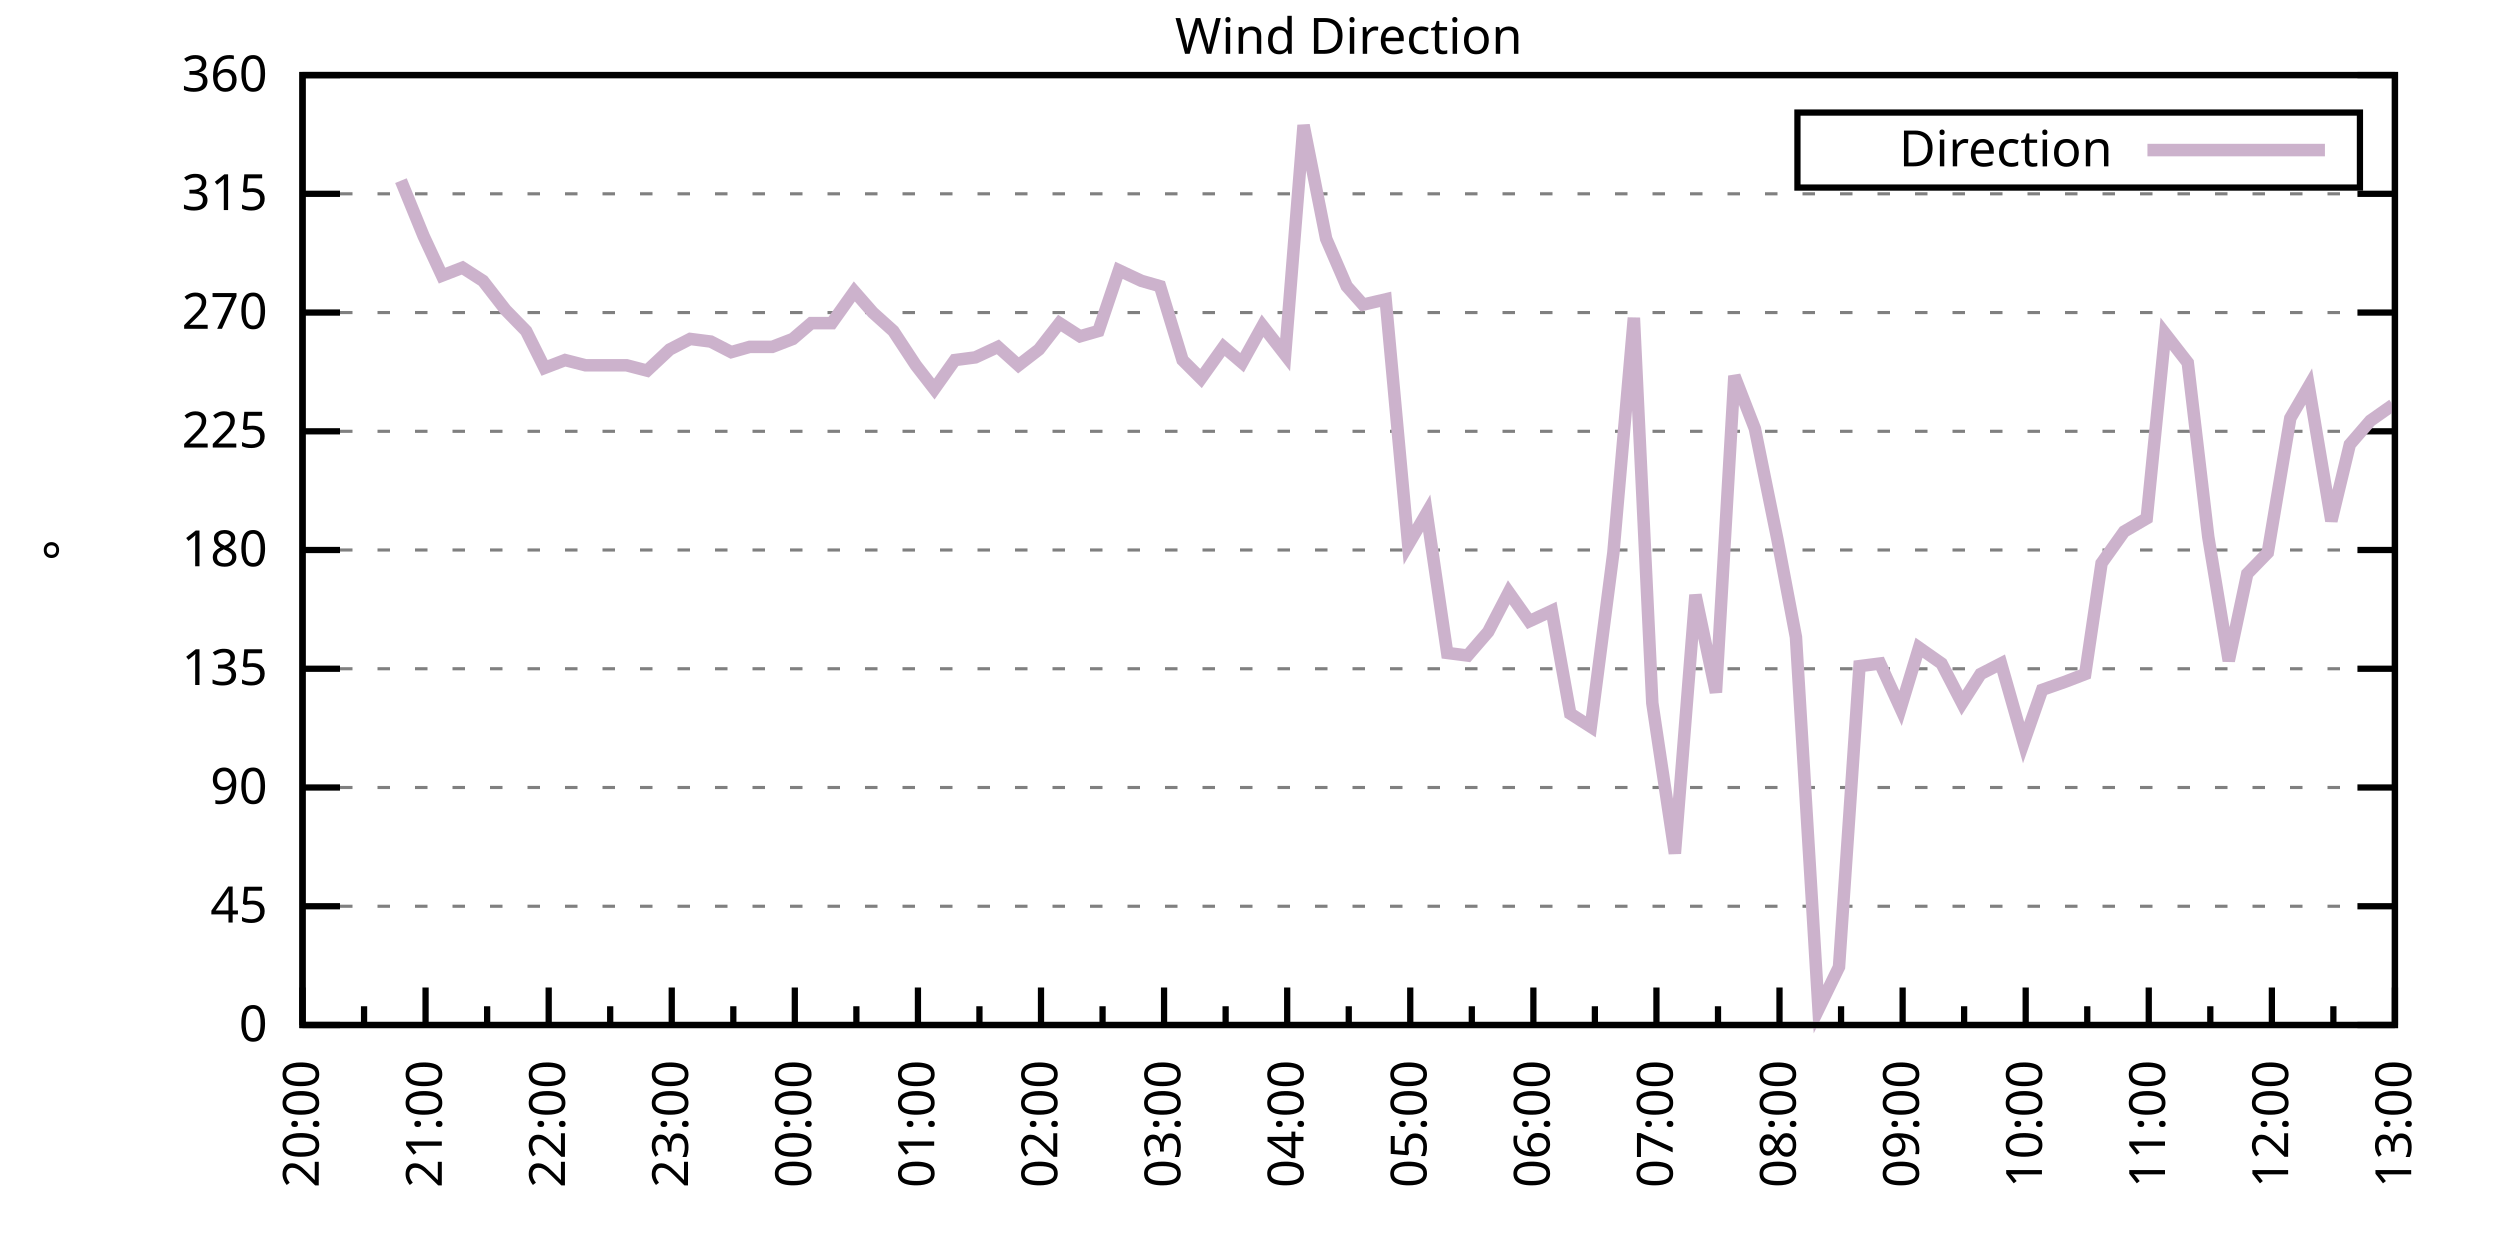
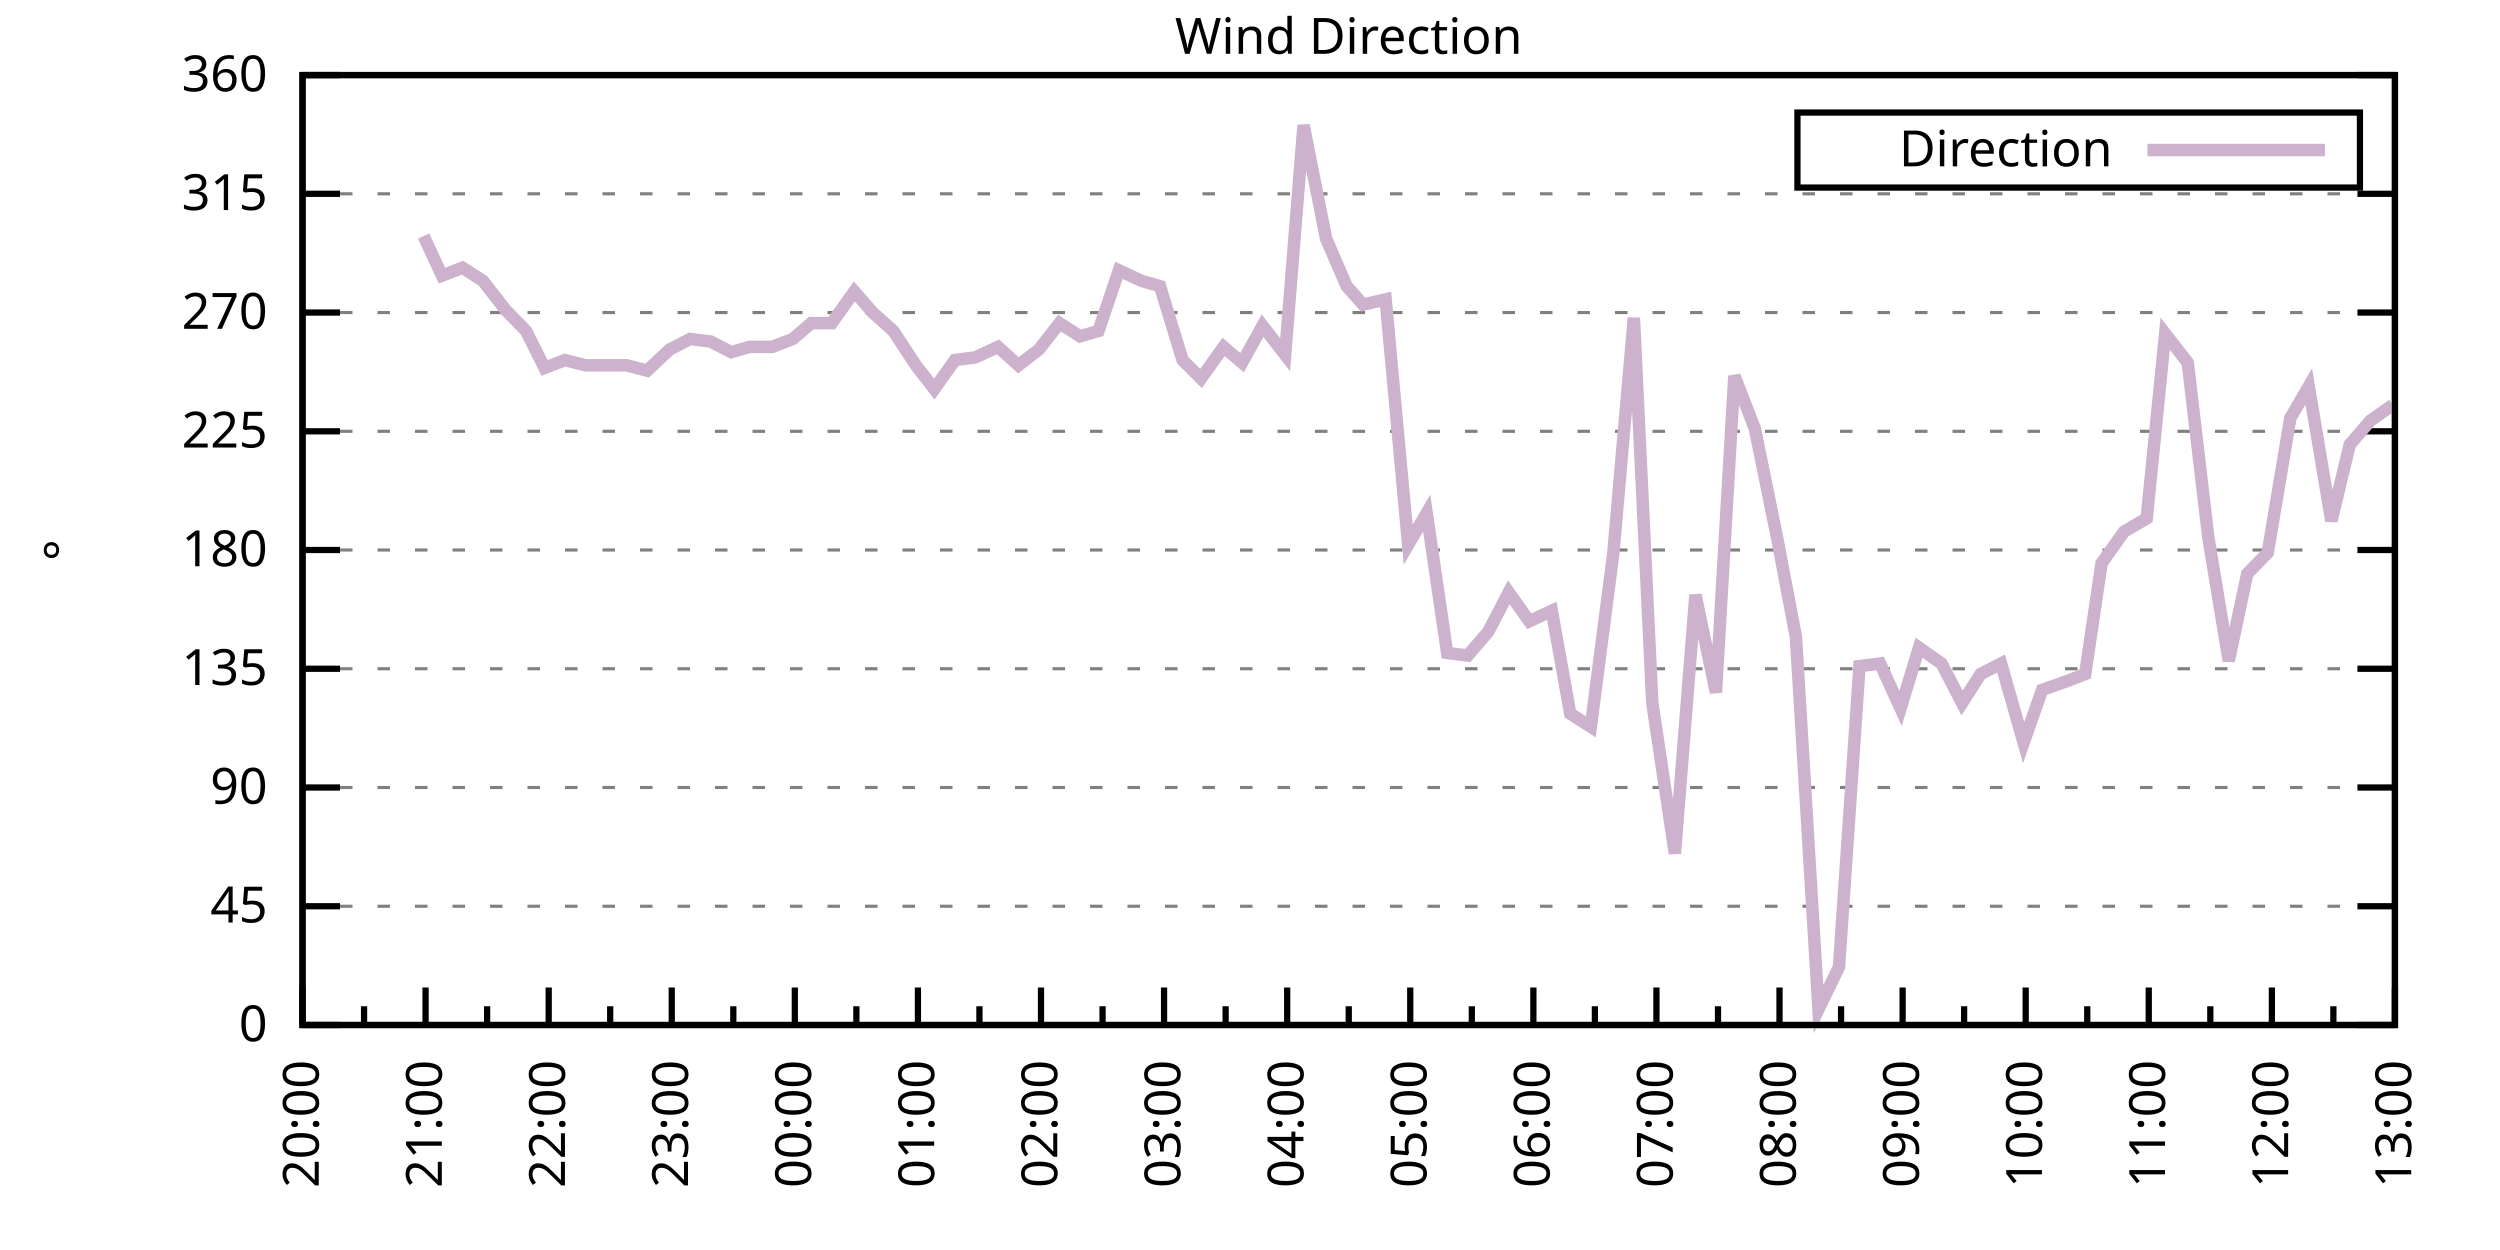
<svg xmlns="http://www.w3.org/2000/svg" xmlns:xlink="http://www.w3.org/1999/xlink" width="400" height="200" viewBox="0 0 400 200">
  <g id="gnuplot_canvas">
    <rect x="0" y="0" width="400" height="200" fill="none" />
    <defs>
      <circle id="gpDot" r="0.5" stroke-width="0.5" stroke="currentColor" />
      <path id="gpPt0" stroke-width="0.333" stroke="currentColor" d="M-1,0 h2 M0,-1 v2" />
      <path id="gpPt1" stroke-width="0.333" stroke="currentColor" d="M-1,-1 L1,1 M1,-1 L-1,1" />
      <path id="gpPt2" stroke-width="0.333" stroke="currentColor" d="M-1,0 L1,0 M0,-1 L0,1 M-1,-1 L1,1 M-1,1 L1,-1" />
      <rect id="gpPt3" stroke-width="0.333" stroke="currentColor" x="-1" y="-1" width="2" height="2" />
      <rect id="gpPt4" stroke-width="0.333" stroke="currentColor" fill="currentColor" x="-1" y="-1" width="2" height="2" />
      <circle id="gpPt5" stroke-width="0.333" stroke="currentColor" cx="0" cy="0" r="1" />
      <use xlink:href="#gpPt5" id="gpPt6" fill="currentColor" stroke="none" />
      <path id="gpPt7" stroke-width="0.333" stroke="currentColor" d="M0,-1.33 L-1.33,0.67 L1.33,0.67 z" />
      <use xlink:href="#gpPt7" id="gpPt8" fill="currentColor" stroke="none" />
      <use xlink:href="#gpPt7" id="gpPt9" stroke="currentColor" transform="rotate(180)" />
      <use xlink:href="#gpPt9" id="gpPt10" fill="currentColor" stroke="none" />
      <use xlink:href="#gpPt3" id="gpPt11" stroke="currentColor" transform="rotate(45)" />
      <use xlink:href="#gpPt11" id="gpPt12" fill="currentColor" stroke="none" />
      <path id="gpPt13" stroke-width="0.333" stroke="currentColor" d="M0,1.330 L1.265,0.411 L0.782,-1.067 L-0.782,-1.076 L-1.265,0.411 z" />
      <use xlink:href="#gpPt13" id="gpPt14" fill="currentColor" stroke="none" />
      <filter id="textbox" filterUnits="objectBoundingBox" x="0" y="0" height="1" width="1">
        <feFlood flood-color="white" flood-opacity="1" result="bgnd" />
        <feComposite in="SourceGraphic" in2="bgnd" operator="atop" />
      </filter>
      <filter id="greybox" filterUnits="objectBoundingBox" x="0" y="0" height="1" width="1">
        <feFlood flood-color="lightgrey" flood-opacity="1" result="grey" />
        <feComposite in="SourceGraphic" in2="grey" operator="atop" />
      </filter>
    </defs>
    <g fill="none" color="white" stroke="currentColor" stroke-width="1.00" stroke-linecap="butt" stroke-linejoin="miter">
</g>
    <g fill="none" color="black" stroke="currentColor" stroke-width="1.00" stroke-linecap="butt" stroke-linejoin="miter">
      <g stroke="none" shape-rendering="crispEdges">
        <polygon fill="rgb(255, 255, 255)" points="48.40,164.00 383.18,164.00 383.18,12.02 48.40,12.02 " />
      </g>
    </g>
    <g fill="none" color="black" stroke="currentColor" stroke-width="1.00" stroke-linecap="butt" stroke-linejoin="miter">
</g>
    <g fill="none" color="black" stroke="black" stroke-width="0.50" stroke-linecap="butt" stroke-linejoin="miter">
</g>
    <g fill="none" color="gray" stroke="currentColor" stroke-width="0.50" stroke-linecap="butt" stroke-linejoin="miter">
      <path stroke="gray" stroke-dasharray="2,4" class="gridline" d="M48.40,164.00 L383.19,164.00  " />
    </g>
    <g fill="none" color="gray" stroke="gray" stroke-width="1.00" stroke-linecap="butt" stroke-linejoin="miter">
</g>
    <g fill="none" color="black" stroke="currentColor" stroke-width="1.00" stroke-linecap="butt" stroke-linejoin="miter">
      <path stroke="black" d="M48.40,164.00 L54.40,164.00 M383.19,164.00 L377.19,164.00  " />
      <g transform="translate(42.80,166.60)" stroke="none" fill="black" font-family="Sans" font-size="8.00" text-anchor="end">
        <text>
          <tspan font-family="Sans"> 0</tspan>
        </text>
      </g>
    </g>
    <g fill="none" color="black" stroke="currentColor" stroke-width="1.00" stroke-linecap="butt" stroke-linejoin="miter">
</g>
    <g fill="none" color="black" stroke="black" stroke-width="0.50" stroke-linecap="butt" stroke-linejoin="miter">
</g>
    <g fill="none" color="gray" stroke="currentColor" stroke-width="0.50" stroke-linecap="butt" stroke-linejoin="miter">
      <path stroke="gray" stroke-dasharray="2,4" class="gridline" d="M48.40,145.00 L383.19,145.00  " />
    </g>
    <g fill="none" color="gray" stroke="gray" stroke-width="1.00" stroke-linecap="butt" stroke-linejoin="miter">
</g>
    <g fill="none" color="black" stroke="currentColor" stroke-width="1.00" stroke-linecap="butt" stroke-linejoin="miter">
      <path stroke="black" d="M48.40,145.00 L54.40,145.00 M383.19,145.00 L377.19,145.00  " />
      <g transform="translate(42.80,147.60)" stroke="none" fill="black" font-family="Sans" font-size="8.00" text-anchor="end">
        <text>
          <tspan font-family="Sans"> 45</tspan>
        </text>
      </g>
    </g>
    <g fill="none" color="black" stroke="currentColor" stroke-width="1.00" stroke-linecap="butt" stroke-linejoin="miter">
</g>
    <g fill="none" color="black" stroke="black" stroke-width="0.50" stroke-linecap="butt" stroke-linejoin="miter">
</g>
    <g fill="none" color="gray" stroke="currentColor" stroke-width="0.50" stroke-linecap="butt" stroke-linejoin="miter">
      <path stroke="gray" stroke-dasharray="2,4" class="gridline" d="M48.40,126.00 L383.19,126.00  " />
    </g>
    <g fill="none" color="gray" stroke="gray" stroke-width="1.00" stroke-linecap="butt" stroke-linejoin="miter">
</g>
    <g fill="none" color="black" stroke="currentColor" stroke-width="1.00" stroke-linecap="butt" stroke-linejoin="miter">
      <path stroke="black" d="M48.40,126.00 L54.40,126.00 M383.19,126.00 L377.19,126.00  " />
      <g transform="translate(42.80,128.60)" stroke="none" fill="black" font-family="Sans" font-size="8.00" text-anchor="end">
        <text>
          <tspan font-family="Sans"> 90</tspan>
        </text>
      </g>
    </g>
    <g fill="none" color="black" stroke="currentColor" stroke-width="1.00" stroke-linecap="butt" stroke-linejoin="miter">
</g>
    <g fill="none" color="black" stroke="black" stroke-width="0.50" stroke-linecap="butt" stroke-linejoin="miter">
</g>
    <g fill="none" color="gray" stroke="currentColor" stroke-width="0.50" stroke-linecap="butt" stroke-linejoin="miter">
      <path stroke="gray" stroke-dasharray="2,4" class="gridline" d="M48.40,107.00 L383.19,107.00  " />
    </g>
    <g fill="none" color="gray" stroke="gray" stroke-width="1.00" stroke-linecap="butt" stroke-linejoin="miter">
</g>
    <g fill="none" color="black" stroke="currentColor" stroke-width="1.00" stroke-linecap="butt" stroke-linejoin="miter">
      <path stroke="black" d="M48.40,107.00 L54.40,107.00 M383.19,107.00 L377.19,107.00  " />
      <g transform="translate(42.80,109.60)" stroke="none" fill="black" font-family="Sans" font-size="8.00" text-anchor="end">
        <text>
          <tspan font-family="Sans"> 135</tspan>
        </text>
      </g>
    </g>
    <g fill="none" color="black" stroke="currentColor" stroke-width="1.00" stroke-linecap="butt" stroke-linejoin="miter">
</g>
    <g fill="none" color="black" stroke="black" stroke-width="0.50" stroke-linecap="butt" stroke-linejoin="miter">
</g>
    <g fill="none" color="gray" stroke="currentColor" stroke-width="0.50" stroke-linecap="butt" stroke-linejoin="miter">
      <path stroke="gray" stroke-dasharray="2,4" class="gridline" d="M48.40,88.00 L383.19,88.00  " />
    </g>
    <g fill="none" color="gray" stroke="gray" stroke-width="1.00" stroke-linecap="butt" stroke-linejoin="miter">
</g>
    <g fill="none" color="black" stroke="currentColor" stroke-width="1.00" stroke-linecap="butt" stroke-linejoin="miter">
      <path stroke="black" d="M48.40,88.00 L54.40,88.00 M383.19,88.00 L377.19,88.00  " />
      <g transform="translate(42.80,90.60)" stroke="none" fill="black" font-family="Sans" font-size="8.00" text-anchor="end">
        <text>
          <tspan font-family="Sans"> 180</tspan>
        </text>
      </g>
    </g>
    <g fill="none" color="black" stroke="currentColor" stroke-width="1.00" stroke-linecap="butt" stroke-linejoin="miter">
</g>
    <g fill="none" color="black" stroke="black" stroke-width="0.50" stroke-linecap="butt" stroke-linejoin="miter">
</g>
    <g fill="none" color="gray" stroke="currentColor" stroke-width="0.50" stroke-linecap="butt" stroke-linejoin="miter">
      <path stroke="gray" stroke-dasharray="2,4" class="gridline" d="M48.40,69.01 L383.19,69.01  " />
    </g>
    <g fill="none" color="gray" stroke="gray" stroke-width="1.00" stroke-linecap="butt" stroke-linejoin="miter">
</g>
    <g fill="none" color="black" stroke="currentColor" stroke-width="1.00" stroke-linecap="butt" stroke-linejoin="miter">
      <path stroke="black" d="M48.40,69.01 L54.40,69.01 M383.19,69.01 L377.19,69.01  " />
      <g transform="translate(42.80,71.61)" stroke="none" fill="black" font-family="Sans" font-size="8.00" text-anchor="end">
        <text>
          <tspan font-family="Sans"> 225</tspan>
        </text>
      </g>
    </g>
    <g fill="none" color="black" stroke="currentColor" stroke-width="1.00" stroke-linecap="butt" stroke-linejoin="miter">
</g>
    <g fill="none" color="black" stroke="black" stroke-width="0.50" stroke-linecap="butt" stroke-linejoin="miter">
</g>
    <g fill="none" color="gray" stroke="currentColor" stroke-width="0.50" stroke-linecap="butt" stroke-linejoin="miter">
      <path stroke="gray" stroke-dasharray="2,4" class="gridline" d="M48.40,50.01 L383.19,50.01  " />
    </g>
    <g fill="none" color="gray" stroke="gray" stroke-width="1.00" stroke-linecap="butt" stroke-linejoin="miter">
</g>
    <g fill="none" color="black" stroke="currentColor" stroke-width="1.00" stroke-linecap="butt" stroke-linejoin="miter">
      <path stroke="black" d="M48.40,50.01 L54.40,50.01 M383.19,50.01 L377.19,50.01  " />
      <g transform="translate(42.80,52.61)" stroke="none" fill="black" font-family="Sans" font-size="8.00" text-anchor="end">
        <text>
          <tspan font-family="Sans"> 270</tspan>
        </text>
      </g>
    </g>
    <g fill="none" color="black" stroke="currentColor" stroke-width="1.00" stroke-linecap="butt" stroke-linejoin="miter">
</g>
    <g fill="none" color="black" stroke="black" stroke-width="0.50" stroke-linecap="butt" stroke-linejoin="miter">
</g>
    <g fill="none" color="gray" stroke="currentColor" stroke-width="0.50" stroke-linecap="butt" stroke-linejoin="miter">
      <path stroke="gray" stroke-dasharray="2,4" class="gridline" d="M48.40,31.01 L383.19,31.01  " />
    </g>
    <g fill="none" color="gray" stroke="gray" stroke-width="1.00" stroke-linecap="butt" stroke-linejoin="miter">
</g>
    <g fill="none" color="black" stroke="currentColor" stroke-width="1.00" stroke-linecap="butt" stroke-linejoin="miter">
      <path stroke="black" d="M48.40,31.01 L54.40,31.01 M383.19,31.01 L377.19,31.01  " />
      <g transform="translate(42.80,33.61)" stroke="none" fill="black" font-family="Sans" font-size="8.00" text-anchor="end">
        <text>
          <tspan font-family="Sans"> 315</tspan>
        </text>
      </g>
    </g>
    <g fill="none" color="black" stroke="currentColor" stroke-width="1.00" stroke-linecap="butt" stroke-linejoin="miter">
</g>
    <g fill="none" color="black" stroke="black" stroke-width="0.50" stroke-linecap="butt" stroke-linejoin="miter">
</g>
    <g fill="none" color="gray" stroke="currentColor" stroke-width="0.50" stroke-linecap="butt" stroke-linejoin="miter">
      <path stroke="gray" stroke-dasharray="2,4" class="gridline" d="M48.40,12.01 L383.19,12.01  " />
    </g>
    <g fill="none" color="gray" stroke="gray" stroke-width="1.00" stroke-linecap="butt" stroke-linejoin="miter">
</g>
    <g fill="none" color="black" stroke="currentColor" stroke-width="1.00" stroke-linecap="butt" stroke-linejoin="miter">
      <path stroke="black" d="M48.40,12.01 L54.40,12.01 M383.19,12.01 L377.19,12.01  " />
      <g transform="translate(42.80,14.61)" stroke="none" fill="black" font-family="Sans" font-size="8.00" text-anchor="end">
        <text>
          <tspan font-family="Sans"> 360</tspan>
        </text>
      </g>
    </g>
    <g fill="none" color="black" stroke="currentColor" stroke-width="1.00" stroke-linecap="butt" stroke-linejoin="miter">
      <path stroke="black" d="M48.40,164.00 L48.40,158.00  " />
      <g transform="translate(51.00,169.60) rotate(270)" stroke="none" fill="black" font-family="Sans" font-size="8.00" text-anchor="end">
        <text>
          <tspan font-family="Sans">20:00</tspan>
        </text>
      </g>
    </g>
    <g fill="none" color="black" stroke="currentColor" stroke-width="1.00" stroke-linecap="butt" stroke-linejoin="miter">
      <path stroke="black" d="M58.25,164.00 L58.25,161.00 M68.09,164.00 L68.09,158.00  " />
      <g transform="translate(70.69,169.60) rotate(270)" stroke="none" fill="black" font-family="Sans" font-size="8.00" text-anchor="end">
        <text>
          <tspan font-family="Sans">21:00</tspan>
        </text>
      </g>
    </g>
    <g fill="none" color="black" stroke="currentColor" stroke-width="1.00" stroke-linecap="butt" stroke-linejoin="miter">
      <path stroke="black" d="M77.94,164.00 L77.94,161.00 M87.79,164.00 L87.79,158.00  " />
      <g transform="translate(90.39,169.60) rotate(270)" stroke="none" fill="black" font-family="Sans" font-size="8.00" text-anchor="end">
        <text>
          <tspan font-family="Sans">22:00</tspan>
        </text>
      </g>
    </g>
    <g fill="none" color="black" stroke="currentColor" stroke-width="1.00" stroke-linecap="butt" stroke-linejoin="miter">
      <path stroke="black" d="M97.63,164.00 L97.63,161.00 M107.48,164.00 L107.48,158.00  " />
      <g transform="translate(110.08,169.60) rotate(270)" stroke="none" fill="black" font-family="Sans" font-size="8.00" text-anchor="end">
        <text>
          <tspan font-family="Sans">23:00</tspan>
        </text>
      </g>
    </g>
    <g fill="none" color="black" stroke="currentColor" stroke-width="1.00" stroke-linecap="butt" stroke-linejoin="miter">
      <path stroke="black" d="M117.33,164.00 L117.33,161.00 M127.17,164.00 L127.17,158.00  " />
      <g transform="translate(129.77,169.60) rotate(270)" stroke="none" fill="black" font-family="Sans" font-size="8.00" text-anchor="end">
        <text>
          <tspan font-family="Sans">00:00</tspan>
        </text>
      </g>
    </g>
    <g fill="none" color="black" stroke="currentColor" stroke-width="1.00" stroke-linecap="butt" stroke-linejoin="miter">
      <path stroke="black" d="M137.02,164.00 L137.02,161.00 M146.87,164.00 L146.87,158.00  " />
      <g transform="translate(149.47,169.60) rotate(270)" stroke="none" fill="black" font-family="Sans" font-size="8.00" text-anchor="end">
        <text>
          <tspan font-family="Sans">01:00</tspan>
        </text>
      </g>
    </g>
    <g fill="none" color="black" stroke="currentColor" stroke-width="1.00" stroke-linecap="butt" stroke-linejoin="miter">
      <path stroke="black" d="M156.71,164.00 L156.71,161.00 M166.56,164.00 L166.56,158.00  " />
      <g transform="translate(169.16,169.60) rotate(270)" stroke="none" fill="black" font-family="Sans" font-size="8.00" text-anchor="end">
        <text>
          <tspan font-family="Sans">02:00</tspan>
        </text>
      </g>
    </g>
    <g fill="none" color="black" stroke="currentColor" stroke-width="1.00" stroke-linecap="butt" stroke-linejoin="miter">
      <path stroke="black" d="M176.41,164.00 L176.41,161.00 M186.25,164.00 L186.25,158.00  " />
      <g transform="translate(188.85,169.60) rotate(270)" stroke="none" fill="black" font-family="Sans" font-size="8.00" text-anchor="end">
        <text>
          <tspan font-family="Sans">03:00</tspan>
        </text>
      </g>
    </g>
    <g fill="none" color="black" stroke="currentColor" stroke-width="1.00" stroke-linecap="butt" stroke-linejoin="miter">
      <path stroke="black" d="M196.10,164.00 L196.10,161.00 M205.95,164.00 L205.95,158.00  " />
      <g transform="translate(208.55,169.60) rotate(270)" stroke="none" fill="black" font-family="Sans" font-size="8.00" text-anchor="end">
        <text>
          <tspan font-family="Sans">04:00</tspan>
        </text>
      </g>
    </g>
    <g fill="none" color="black" stroke="currentColor" stroke-width="1.00" stroke-linecap="butt" stroke-linejoin="miter">
      <path stroke="black" d="M215.80,164.00 L215.80,161.00 M225.64,164.00 L225.64,158.00  " />
      <g transform="translate(228.24,169.60) rotate(270)" stroke="none" fill="black" font-family="Sans" font-size="8.00" text-anchor="end">
        <text>
          <tspan font-family="Sans">05:00</tspan>
        </text>
      </g>
    </g>
    <g fill="none" color="black" stroke="currentColor" stroke-width="1.00" stroke-linecap="butt" stroke-linejoin="miter">
      <path stroke="black" d="M235.49,164.00 L235.49,161.00 M245.34,164.00 L245.34,158.00  " />
      <g transform="translate(247.94,169.60) rotate(270)" stroke="none" fill="black" font-family="Sans" font-size="8.00" text-anchor="end">
        <text>
          <tspan font-family="Sans">06:00</tspan>
        </text>
      </g>
    </g>
    <g fill="none" color="black" stroke="currentColor" stroke-width="1.00" stroke-linecap="butt" stroke-linejoin="miter">
      <path stroke="black" d="M255.18,164.00 L255.18,161.00 M265.03,164.00 L265.03,158.00  " />
      <g transform="translate(267.63,169.60) rotate(270)" stroke="none" fill="black" font-family="Sans" font-size="8.00" text-anchor="end">
        <text>
          <tspan font-family="Sans">07:00</tspan>
        </text>
      </g>
    </g>
    <g fill="none" color="black" stroke="currentColor" stroke-width="1.00" stroke-linecap="butt" stroke-linejoin="miter">
      <path stroke="black" d="M274.88,164.00 L274.88,161.00 M284.72,164.00 L284.72,158.00  " />
      <g transform="translate(287.32,169.60) rotate(270)" stroke="none" fill="black" font-family="Sans" font-size="8.00" text-anchor="end">
        <text>
          <tspan font-family="Sans">08:00</tspan>
        </text>
      </g>
    </g>
    <g fill="none" color="black" stroke="currentColor" stroke-width="1.00" stroke-linecap="butt" stroke-linejoin="miter">
      <path stroke="black" d="M294.57,164.00 L294.57,161.00 M304.42,164.00 L304.42,158.00  " />
      <g transform="translate(307.02,169.60) rotate(270)" stroke="none" fill="black" font-family="Sans" font-size="8.00" text-anchor="end">
        <text>
          <tspan font-family="Sans">09:00</tspan>
        </text>
      </g>
    </g>
    <g fill="none" color="black" stroke="currentColor" stroke-width="1.00" stroke-linecap="butt" stroke-linejoin="miter">
      <path stroke="black" d="M314.26,164.00 L314.26,161.00 M324.11,164.00 L324.11,158.00  " />
      <g transform="translate(326.71,169.60) rotate(270)" stroke="none" fill="black" font-family="Sans" font-size="8.00" text-anchor="end">
        <text>
          <tspan font-family="Sans">10:00</tspan>
        </text>
      </g>
    </g>
    <g fill="none" color="black" stroke="currentColor" stroke-width="1.00" stroke-linecap="butt" stroke-linejoin="miter">
      <path stroke="black" d="M333.96,164.00 L333.96,161.00 M343.80,164.00 L343.80,158.00  " />
      <g transform="translate(346.40,169.60) rotate(270)" stroke="none" fill="black" font-family="Sans" font-size="8.00" text-anchor="end">
        <text>
          <tspan font-family="Sans">11:00</tspan>
        </text>
      </g>
    </g>
    <g fill="none" color="black" stroke="currentColor" stroke-width="1.00" stroke-linecap="butt" stroke-linejoin="miter">
      <path stroke="black" d="M353.65,164.00 L353.65,161.00 M363.50,164.00 L363.50,158.00  " />
      <g transform="translate(366.10,169.60) rotate(270)" stroke="none" fill="black" font-family="Sans" font-size="8.00" text-anchor="end">
        <text>
          <tspan font-family="Sans">12:00</tspan>
        </text>
      </g>
    </g>
    <g fill="none" color="black" stroke="currentColor" stroke-width="1.00" stroke-linecap="butt" stroke-linejoin="miter">
      <path stroke="black" d="M373.34,164.00 L373.34,161.00 M383.19,164.00 L383.19,158.00  " />
      <g transform="translate(385.79,169.60) rotate(270)" stroke="none" fill="black" font-family="Sans" font-size="8.00" text-anchor="end">
        <text>
          <tspan font-family="Sans">13:00</tspan>
        </text>
      </g>
    </g>
    <g fill="none" color="black" stroke="currentColor" stroke-width="1.00" stroke-linecap="butt" stroke-linejoin="miter">
</g>
    <g fill="none" color="black" stroke="currentColor" stroke-width="1.00" stroke-linecap="butt" stroke-linejoin="miter">
      <path stroke="black" d="M48.40,12.01 L48.40,164.00 L383.19,164.00 L383.19,12.01 L48.40,12.01 Z  " />
    </g>
    <g fill="none" color="black" stroke="currentColor" stroke-width="1.00" stroke-linecap="butt" stroke-linejoin="miter">
      <g transform="translate(12.80,88.01) rotate(270)" stroke="none" fill="black" font-family="Sans" font-size="8.00" text-anchor="middle">
        <text>
          <tspan font-family="Sans">°</tspan>
        </text>
      </g>
    </g>
    <g fill="none" color="black" stroke="currentColor" stroke-width="1.00" stroke-linecap="butt" stroke-linejoin="miter">
</g>
    <g fill="none" color="black" stroke="currentColor" stroke-width="1.00" stroke-linecap="butt" stroke-linejoin="miter">
      <path stroke="black" d="M287.59,30.01 L287.59,18.01 L377.59,18.01 L377.59,30.01 L287.59,30.01 Z  " />
    </g>
    <g id="Wind_direction_plot_1">
      <g fill="none" color="white" stroke="black" stroke-width="2.00" stroke-linecap="butt" stroke-linejoin="miter">
</g>
      <g fill="none" color="black" stroke="currentColor" stroke-width="2.00" stroke-linecap="butt" stroke-linejoin="miter">
        <g transform="translate(337.99,26.61)" stroke="none" fill="black" font-family="Sans" font-size="8.00" text-anchor="end">
          <text>
            <tspan font-family="Sans">Direction</tspan>
          </text>
        </g>
      </g>
      <g fill="none" color="black" stroke="currentColor" stroke-width="2.00" stroke-linecap="butt" stroke-linejoin="miter">
-         <path stroke="rgb(204, 178, 204)" d="M343.59,24.01 L371.99,24.01 M64.15,28.90 L67.77,37.76 L70.72,44.10 L74.00,42.83 L77.28,44.94 L80.89,49.59   L84.18,52.96 L87.13,58.87 L90.41,57.61 L93.70,58.45 L97.31,58.45 L100.26,58.45 L103.54,59.30 L107.15,55.92   L110.43,54.23 L113.72,54.65 L117.00,56.34 L119.95,55.50 L123.56,55.50 L126.85,54.23 L129.80,51.70 L133.08,51.70   L136.69,46.63 L139.65,50.01 L142.93,52.96 L146.54,58.45 L149.49,62.25 L152.78,57.61 L156.06,57.18 L159.67,55.50   L162.95,58.45 L166.23,55.92 L169.52,51.70 L172.80,53.81 L175.75,52.96 L179.03,43.25 L182.64,44.94 L185.60,45.79   L189.21,57.61 L192.16,60.56 L195.77,55.50 L198.73,58.03 L202.01,52.12 L205.62,56.76 L208.57,20.03 L212.18,38.19   L215.47,45.79 L218.09,48.74 L221.70,47.90 L225.31,87.16 L228.27,82.09 L231.55,104.47 L234.83,104.89 L238.11,101.09   L241.40,94.76 L244.68,99.40 L248.29,97.72 L251.24,114.18 L254.53,116.29 L258.14,88.43 L261.42,50.85 L264.37,112.49   L267.98,136.56 L271.27,95.18 L274.55,110.80 L277.50,60.14 L280.78,68.58 L284.39,86.32 L287.35,101.94 L290.96,161.47   L294.24,154.71 L297.52,106.58 L300.81,106.16 L304.09,113.34 L307.04,103.63 L310.65,106.16 L313.93,112.49 L316.89,107.85   L320.17,106.16 L323.78,118.83 L326.74,110.38 L330.35,109.11 L333.63,107.85 L336.25,90.12 L339.86,85.05 L343.47,82.94   L346.43,53.39 L350.04,58.03 L353.32,85.89 L356.60,105.74 L359.56,91.80 L362.84,88.43 L366.45,66.90 L369.40,61.83   L373.02,83.36 L375.97,71.12 L379.25,67.32 L382.86,64.78  " />
+         <path stroke="rgb(204, 178, 204)" d="M343.59,24.01 L371.99,24.01 M67.77,37.76 L70.72,44.10 L74.00,42.83 L77.28,44.94 L80.89,49.59 L84.18,52.96   L87.13,58.87 L90.41,57.61 L93.70,58.45 L97.31,58.45 L100.26,58.45 L103.54,59.30 L107.15,55.92 L110.43,54.23   L113.72,54.65 L117.00,56.34 L119.95,55.50 L123.56,55.50 L126.85,54.23 L129.80,51.70 L133.08,51.70 L136.69,46.63   L139.65,50.01 L142.93,52.96 L146.54,58.45 L149.49,62.25 L152.78,57.61 L156.06,57.18 L159.67,55.50 L162.95,58.45   L166.23,55.92 L169.52,51.70 L172.80,53.81 L175.75,52.96 L179.03,43.25 L182.64,44.94 L185.60,45.79 L189.21,57.61   L192.16,60.56 L195.77,55.50 L198.73,58.03 L202.01,52.12 L205.62,56.76 L208.57,20.03 L212.18,38.19 L215.47,45.79   L218.09,48.74 L221.70,47.90 L225.31,87.16 L228.27,82.09 L231.55,104.47 L234.83,104.89 L238.11,101.09 L241.40,94.76   L244.68,99.40 L248.29,97.72 L251.24,114.18 L254.53,116.29 L258.14,88.43 L261.42,50.85 L264.37,112.49 L267.98,136.56   L271.27,95.18 L274.55,110.80 L277.50,60.14 L280.78,68.58 L284.39,86.32 L287.35,101.94 L290.96,161.47 L294.24,154.71   L297.52,106.58 L300.81,106.16 L304.09,113.34 L307.04,103.63 L310.65,106.16 L313.93,112.49 L316.89,107.85 L320.17,106.16   L323.78,118.83 L326.74,110.38 L330.35,109.11 L333.63,107.85 L336.25,90.12 L339.86,85.05 L343.47,82.94 L346.43,53.39   L350.04,58.03 L353.32,85.89 L356.60,105.74 L359.56,91.80 L362.84,88.43 L366.45,66.90 L369.40,61.83 L373.02,83.36   L375.97,71.12 L379.25,67.32 L382.86,64.78  " />
      </g>
    </g>
    <g fill="none" color="black" stroke="currentColor" stroke-width="2.00" stroke-linecap="butt" stroke-linejoin="miter">
</g>
    <g fill="none" color="black" stroke="black" stroke-width="1.00" stroke-linecap="butt" stroke-linejoin="miter">
</g>
    <g fill="none" color="black" stroke="currentColor" stroke-width="1.00" stroke-linecap="butt" stroke-linejoin="miter">
      <path stroke="black" d="M48.40,12.01 L48.40,164.00 L383.19,164.00 L383.19,12.01 L48.40,12.01 Z  " />
    </g>
    <g fill="none" color="black" stroke="currentColor" stroke-width="1.00" stroke-linecap="butt" stroke-linejoin="miter">
      <g transform="translate(215.79,8.61)" stroke="none" fill="black" font-family="Sans" font-size="8.00" text-anchor="middle">
        <text>
          <tspan font-family="Sans">Wind Direction</tspan>
        </text>
      </g>
    </g>
    <g fill="none" color="black" stroke="currentColor" stroke-width="1.00" stroke-linecap="butt" stroke-linejoin="miter">
</g>
  </g>
</svg>
